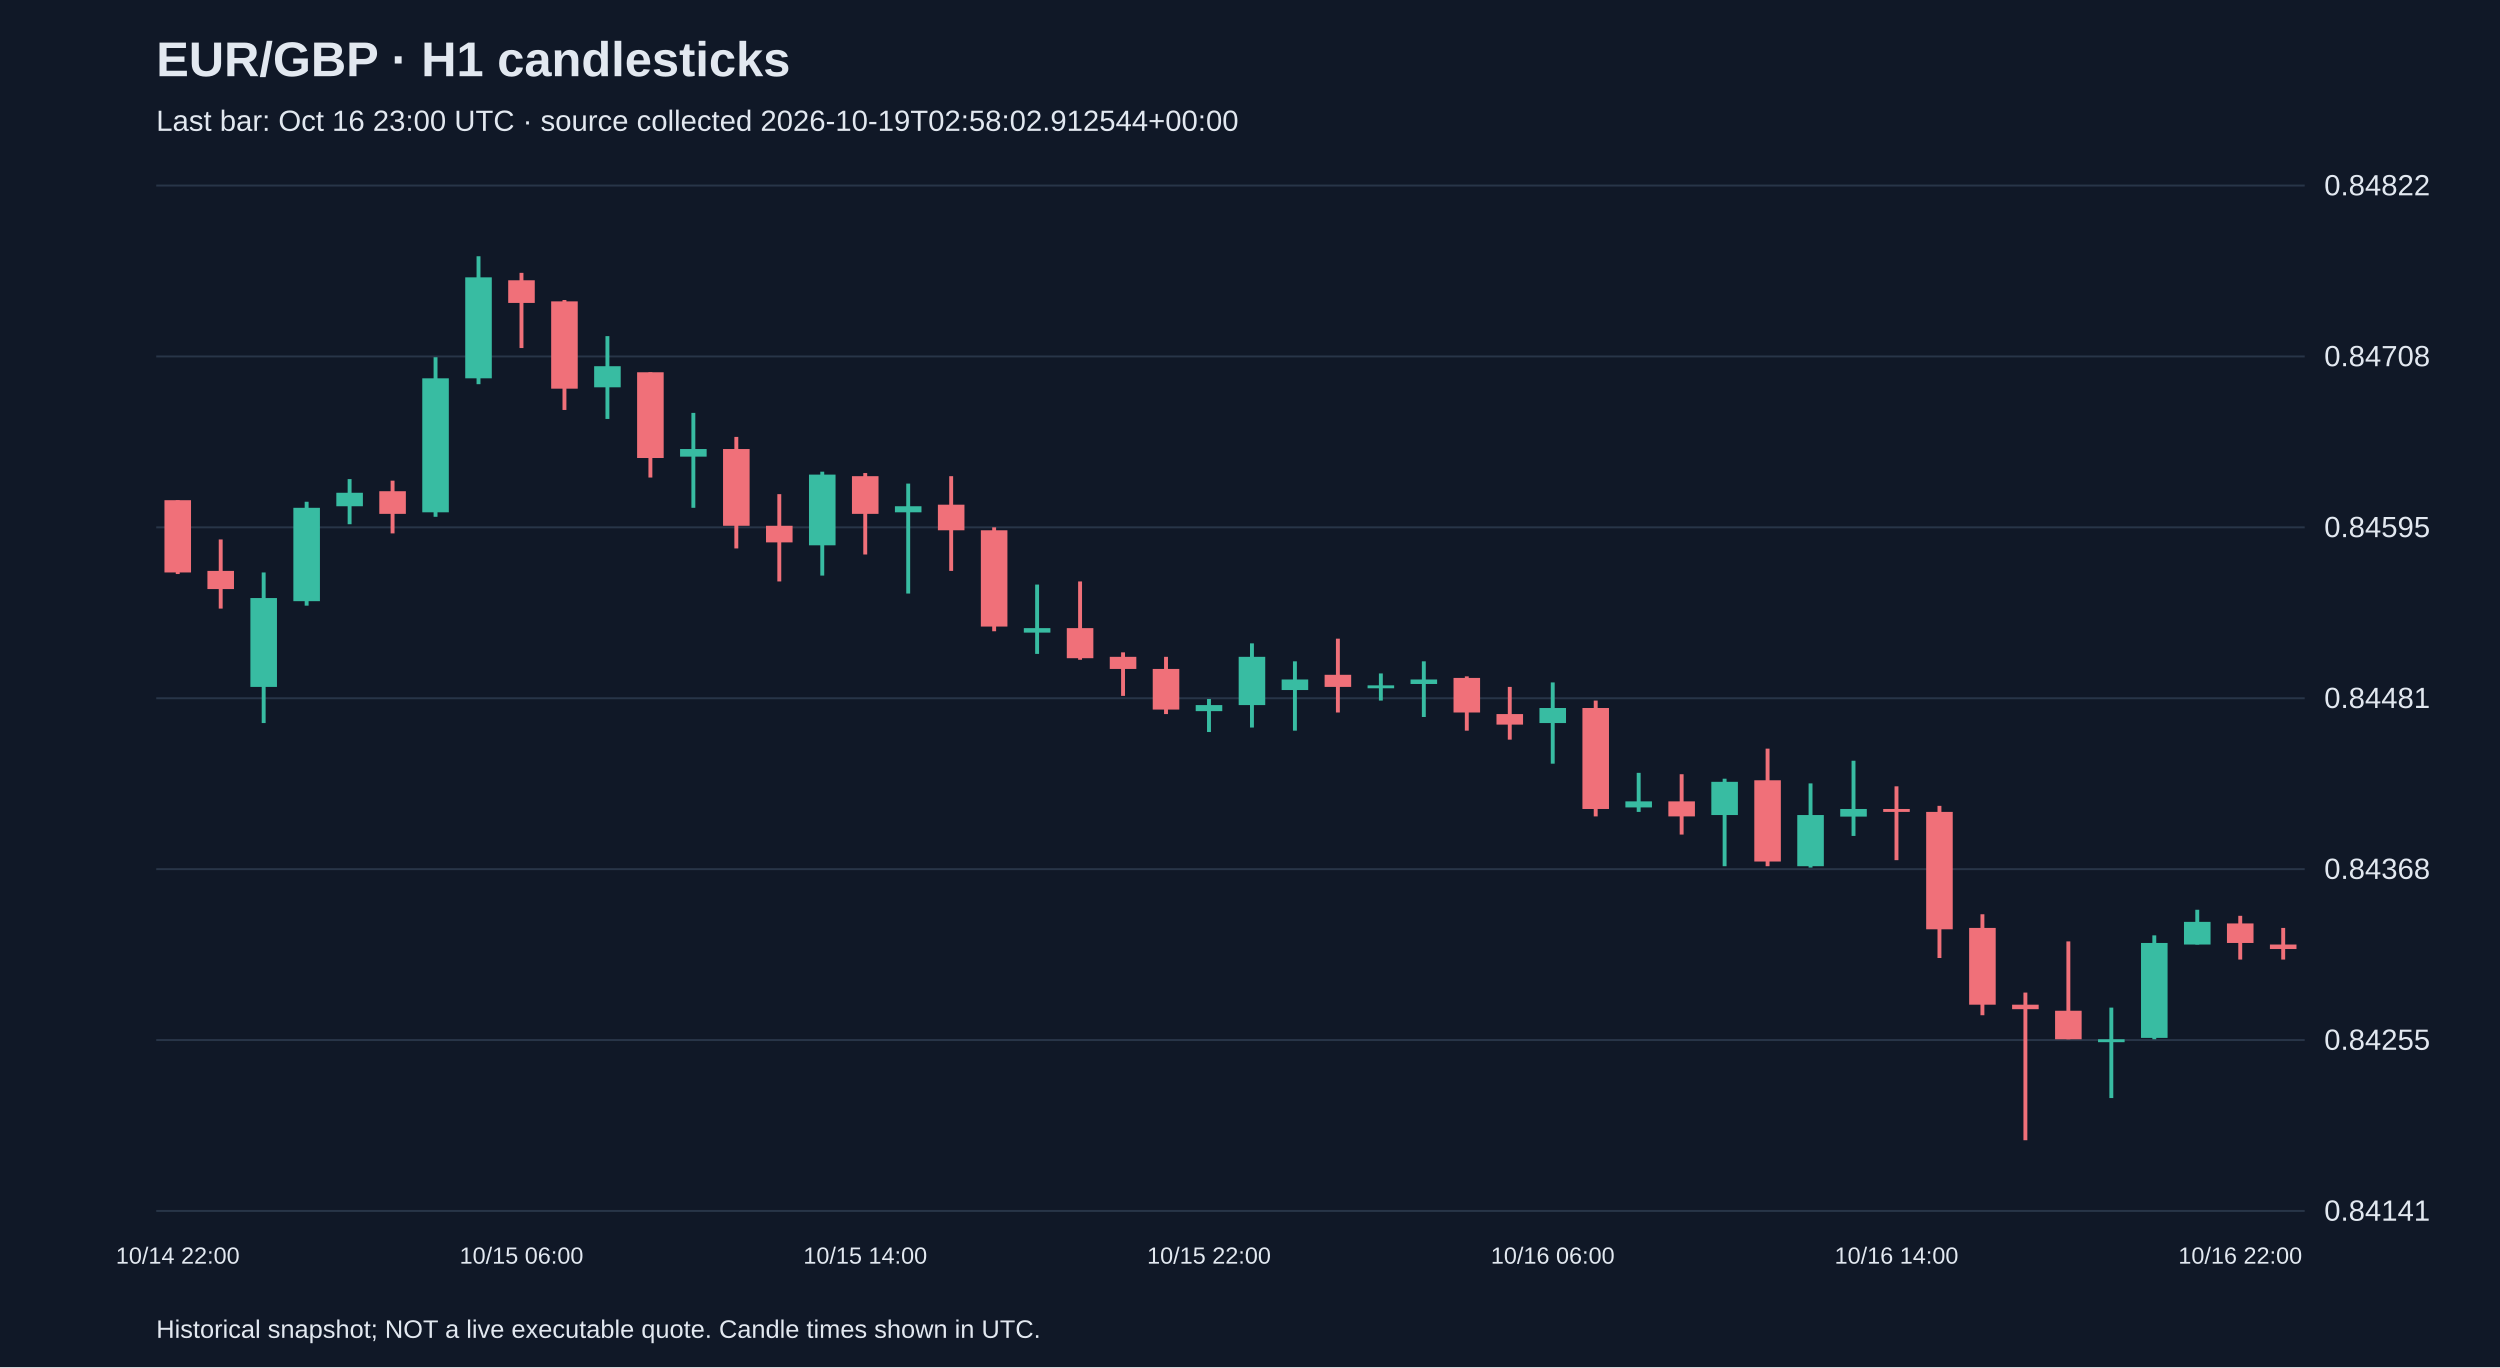
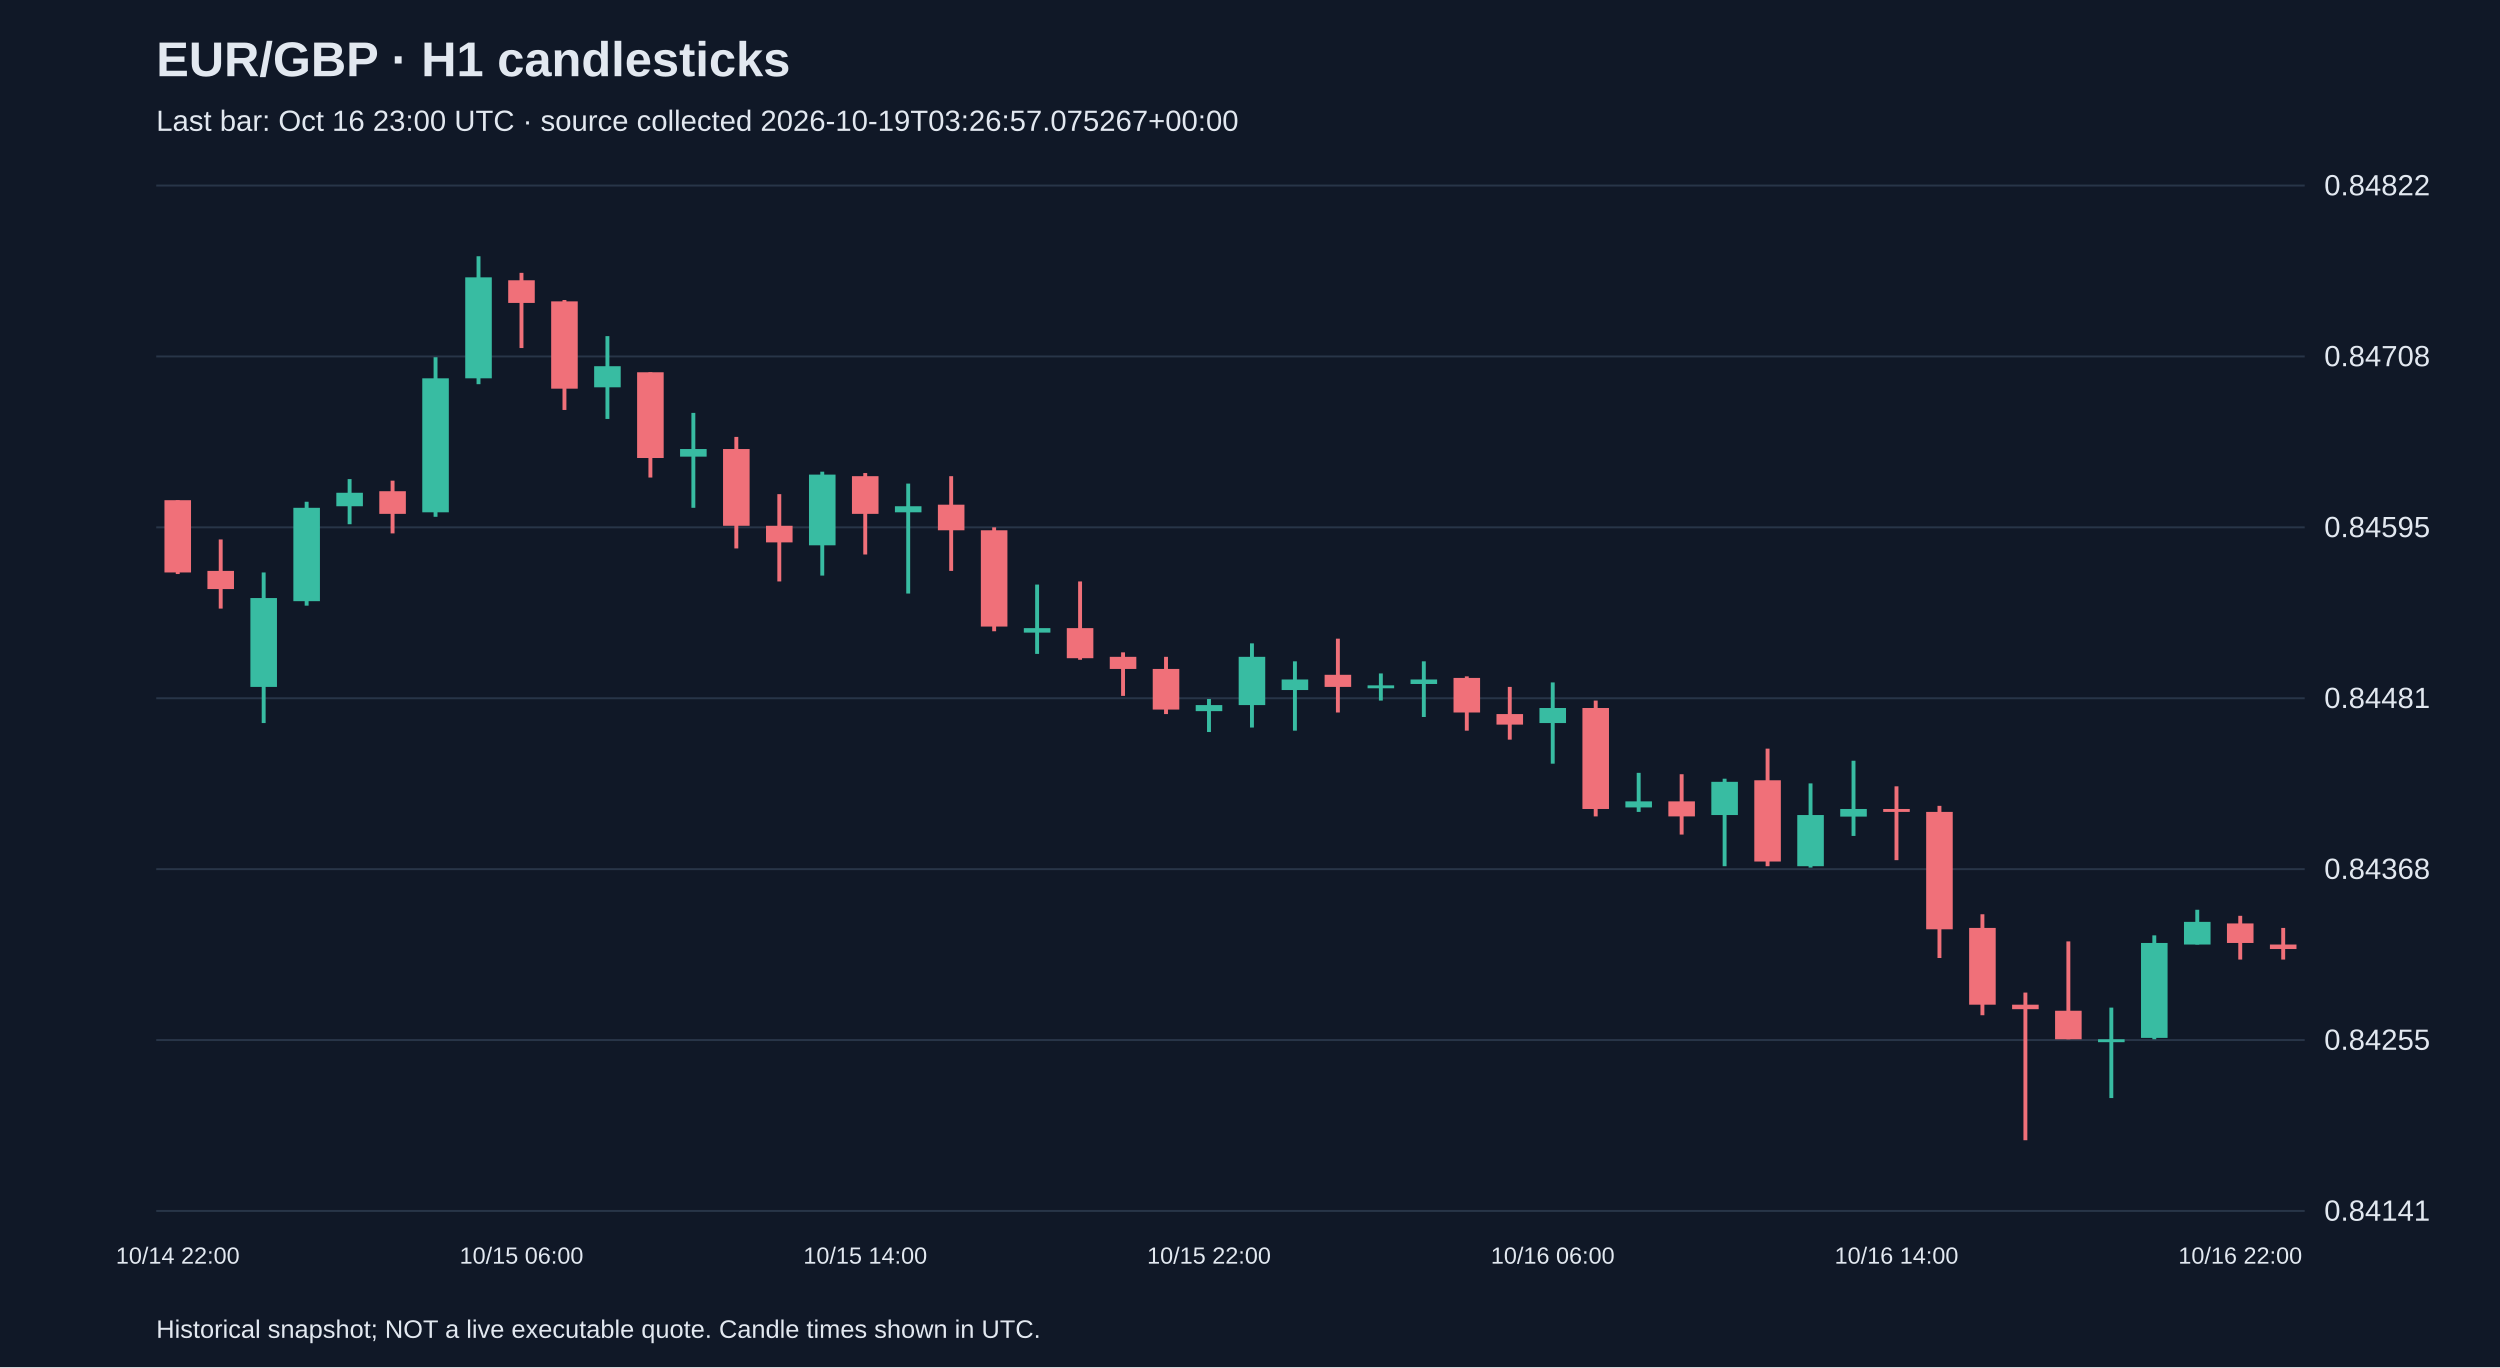
<svg xmlns="http://www.w3.org/2000/svg" viewBox="0 0 1280 700">
  <rect width="100%" height="100%" fill="#101827" />
  <style>text{font-family:Arial,sans-serif;fill:#e2e8f0}</style>
  <text x="80" y="39" font-size="25" font-weight="bold">EUR/GBP · H1 candlesticks</text>
-   <text x="80" y="67" font-size="15" fill="#a6b1c5">Last bar: Oct 16 23:00 UTC · source collected 2026-10-19T02:58:02.912544+00:00</text>
+   <text x="80" y="67" font-size="15" fill="#a6b1c5">Last bar: Oct 16 23:00 UTC · source collected 2026-10-19T03:26:57.075267+00:00</text>
  <line x1="80" y1="620.0" x2="1180" y2="620.0" stroke="#283548" />
  <text x="1190" y="625.0" font-size="15">0.84141</text>
  <line x1="80" y1="532.5" x2="1180" y2="532.5" stroke="#283548" />
  <text x="1190" y="537.5" font-size="15">0.84255</text>
  <line x1="80" y1="445.0" x2="1180" y2="445.0" stroke="#283548" />
  <text x="1190" y="450.0" font-size="15">0.84368</text>
  <line x1="80" y1="357.5" x2="1180" y2="357.5" stroke="#283548" />
  <text x="1190" y="362.5" font-size="15">0.84481</text>
  <line x1="80" y1="270.0" x2="1180" y2="270.0" stroke="#283548" />
  <text x="1190" y="275.0" font-size="15">0.84595</text>
  <line x1="80" y1="182.5" x2="1180" y2="182.5" stroke="#283548" />
  <text x="1190" y="187.5" font-size="15">0.84708</text>
  <line x1="80" y1="95.0" x2="1180" y2="95.0" stroke="#283548" />
  <text x="1190" y="100.0" font-size="15">0.84822</text>
  <line x1="91.0" y1="256.1" x2="91.0" y2="293.9" stroke="#f07079" stroke-width="2" />
  <rect x="84.2" y="256.1" width="13.6" height="37.0" fill="#f07079" />
  <text x="91.0" y="647" text-anchor="middle" font-size="12">10/14 22:00</text>
  <line x1="113.0" y1="276.2" x2="113.0" y2="311.6" stroke="#f07079" stroke-width="2" />
  <rect x="106.2" y="292.3" width="13.6" height="9.3" fill="#f07079" />
  <line x1="135.0" y1="293.1" x2="135.0" y2="370.2" stroke="#38bca2" stroke-width="2" />
  <rect x="128.2" y="306.2" width="13.6" height="45.5" fill="#38bca2" />
  <line x1="157.0" y1="256.9" x2="157.0" y2="310.1" stroke="#38bca2" stroke-width="2" />
  <rect x="150.2" y="260.0" width="13.6" height="47.8" fill="#38bca2" />
  <line x1="179.0" y1="245.3" x2="179.0" y2="268.4" stroke="#38bca2" stroke-width="2" />
  <rect x="172.2" y="252.3" width="13.6" height="6.9" fill="#38bca2" />
  <line x1="201.0" y1="246.1" x2="201.0" y2="273.1" stroke="#f07079" stroke-width="2" />
  <rect x="194.2" y="251.5" width="13.6" height="11.6" fill="#f07079" />
  <line x1="223.0" y1="182.9" x2="223.0" y2="264.6" stroke="#38bca2" stroke-width="2" />
  <rect x="216.2" y="193.7" width="13.6" height="68.6" fill="#38bca2" />
  <line x1="245.0" y1="131.2" x2="245.0" y2="196.7" stroke="#38bca2" stroke-width="2" />
  <rect x="238.2" y="142.0" width="13.6" height="51.7" fill="#38bca2" />
  <line x1="267.0" y1="139.7" x2="267.0" y2="178.2" stroke="#f07079" stroke-width="2" />
  <rect x="260.2" y="143.5" width="13.6" height="11.6" fill="#f07079" />
  <text x="267.0" y="647" text-anchor="middle" font-size="12">10/15 06:00</text>
  <line x1="289.0" y1="153.6" x2="289.0" y2="209.9" stroke="#f07079" stroke-width="2" />
  <rect x="282.2" y="154.3" width="13.6" height="44.7" fill="#f07079" />
  <line x1="311.0" y1="172.1" x2="311.0" y2="214.5" stroke="#38bca2" stroke-width="2" />
  <rect x="304.2" y="187.5" width="13.6" height="10.8" fill="#38bca2" />
  <line x1="333.0" y1="190.6" x2="333.0" y2="244.5" stroke="#f07079" stroke-width="2" />
  <rect x="326.2" y="190.6" width="13.6" height="43.9" fill="#f07079" />
  <line x1="355.0" y1="211.4" x2="355.0" y2="260.0" stroke="#38bca2" stroke-width="2" />
  <rect x="348.2" y="229.9" width="13.6" height="3.9" fill="#38bca2" />
  <line x1="377.0" y1="223.7" x2="377.0" y2="280.8" stroke="#f07079" stroke-width="2" />
  <rect x="370.2" y="229.9" width="13.6" height="39.3" fill="#f07079" />
  <line x1="399.0" y1="253.0" x2="399.0" y2="297.7" stroke="#f07079" stroke-width="2" />
  <rect x="392.2" y="269.2" width="13.6" height="8.5" fill="#f07079" />
  <line x1="421.0" y1="241.5" x2="421.0" y2="294.7" stroke="#38bca2" stroke-width="2" />
  <rect x="414.2" y="243.0" width="13.6" height="36.2" fill="#38bca2" />
  <line x1="443.0" y1="242.2" x2="443.0" y2="283.9" stroke="#f07079" stroke-width="2" />
  <rect x="436.2" y="243.8" width="13.6" height="19.3" fill="#f07079" />
  <text x="443.0" y="647" text-anchor="middle" font-size="12">10/15 14:00</text>
  <line x1="465.0" y1="247.6" x2="465.0" y2="303.9" stroke="#38bca2" stroke-width="2" />
  <rect x="458.2" y="259.2" width="13.6" height="3.1" fill="#38bca2" />
  <line x1="487.0" y1="243.8" x2="487.0" y2="292.3" stroke="#f07079" stroke-width="2" />
  <rect x="480.2" y="258.4" width="13.6" height="13.1" fill="#f07079" />
  <line x1="509.0" y1="270.0" x2="509.0" y2="323.2" stroke="#f07079" stroke-width="2" />
  <rect x="502.2" y="271.5" width="13.6" height="49.3" fill="#f07079" />
  <line x1="531.0" y1="299.3" x2="531.0" y2="334.8" stroke="#38bca2" stroke-width="2" />
  <rect x="524.2" y="321.6" width="13.6" height="2.3" fill="#38bca2" />
  <line x1="553.0" y1="297.7" x2="553.0" y2="337.8" stroke="#f07079" stroke-width="2" />
  <rect x="546.2" y="321.6" width="13.6" height="15.4" fill="#f07079" />
  <line x1="575.0" y1="334.0" x2="575.0" y2="356.3" stroke="#f07079" stroke-width="2" />
  <rect x="568.2" y="336.3" width="13.6" height="6.2" fill="#f07079" />
  <line x1="597.0" y1="336.3" x2="597.0" y2="365.6" stroke="#f07079" stroke-width="2" />
  <rect x="590.2" y="342.5" width="13.6" height="20.8" fill="#f07079" />
  <line x1="619.0" y1="357.9" x2="619.0" y2="374.8" stroke="#38bca2" stroke-width="2" />
  <rect x="612.2" y="361.0" width="13.6" height="3.1" fill="#38bca2" />
  <text x="619.0" y="647" text-anchor="middle" font-size="12">10/15 22:00</text>
  <line x1="641.0" y1="329.4" x2="641.0" y2="372.5" stroke="#38bca2" stroke-width="2" />
  <rect x="634.2" y="336.3" width="13.6" height="24.7" fill="#38bca2" />
  <line x1="663.0" y1="338.6" x2="663.0" y2="374.1" stroke="#38bca2" stroke-width="2" />
  <rect x="656.2" y="347.9" width="13.6" height="5.4" fill="#38bca2" />
  <line x1="685.0" y1="327.0" x2="685.0" y2="364.8" stroke="#f07079" stroke-width="2" />
  <rect x="678.2" y="345.5" width="13.6" height="6.2" fill="#f07079" />
  <line x1="707.0" y1="344.8" x2="707.0" y2="358.7" stroke="#38bca2" stroke-width="2" />
  <rect x="700.2" y="350.9" width="13.6" height="1.5" fill="#38bca2" />
  <line x1="729.0" y1="338.6" x2="729.0" y2="367.1" stroke="#38bca2" stroke-width="2" />
  <rect x="722.2" y="347.9" width="13.6" height="2.3" fill="#38bca2" />
  <line x1="751.0" y1="346.3" x2="751.0" y2="374.1" stroke="#f07079" stroke-width="2" />
  <rect x="744.2" y="347.1" width="13.6" height="17.7" fill="#f07079" />
  <line x1="773.0" y1="351.7" x2="773.0" y2="378.7" stroke="#f07079" stroke-width="2" />
  <rect x="766.2" y="365.6" width="13.6" height="5.4" fill="#f07079" />
  <line x1="795.0" y1="349.4" x2="795.0" y2="391.0" stroke="#38bca2" stroke-width="2" />
  <rect x="788.2" y="362.5" width="13.6" height="7.7" fill="#38bca2" />
  <text x="795.0" y="647" text-anchor="middle" font-size="12">10/16 06:00</text>
  <line x1="817.0" y1="358.7" x2="817.0" y2="418.0" stroke="#f07079" stroke-width="2" />
  <rect x="810.2" y="362.5" width="13.6" height="51.7" fill="#f07079" />
  <line x1="839.0" y1="395.7" x2="839.0" y2="415.7" stroke="#38bca2" stroke-width="2" />
  <rect x="832.2" y="410.3" width="13.6" height="3.1" fill="#38bca2" />
  <line x1="861.0" y1="396.4" x2="861.0" y2="427.3" stroke="#f07079" stroke-width="2" />
  <rect x="854.2" y="410.3" width="13.6" height="7.7" fill="#f07079" />
  <line x1="883.0" y1="398.7" x2="883.0" y2="443.5" stroke="#38bca2" stroke-width="2" />
  <rect x="876.2" y="400.3" width="13.6" height="17.0" fill="#38bca2" />
  <line x1="905.0" y1="383.3" x2="905.0" y2="443.5" stroke="#f07079" stroke-width="2" />
  <rect x="898.2" y="399.5" width="13.6" height="41.6" fill="#f07079" />
  <line x1="927.0" y1="401.1" x2="927.0" y2="444.2" stroke="#38bca2" stroke-width="2" />
  <rect x="920.2" y="417.3" width="13.6" height="26.2" fill="#38bca2" />
  <line x1="949.0" y1="389.5" x2="949.0" y2="428.0" stroke="#38bca2" stroke-width="2" />
  <rect x="942.2" y="414.2" width="13.6" height="3.9" fill="#38bca2" />
  <line x1="971.0" y1="402.6" x2="971.0" y2="440.4" stroke="#f07079" stroke-width="2" />
  <rect x="964.2" y="414.2" width="13.6" height="1.5" fill="#f07079" />
  <text x="971.0" y="647" text-anchor="middle" font-size="12">10/16 14:00</text>
  <line x1="993.0" y1="412.6" x2="993.0" y2="490.5" stroke="#f07079" stroke-width="2" />
  <rect x="986.2" y="415.7" width="13.6" height="60.1" fill="#f07079" />
  <line x1="1015.0" y1="468.1" x2="1015.0" y2="519.8" stroke="#f07079" stroke-width="2" />
  <rect x="1008.2" y="475.1" width="13.6" height="39.3" fill="#f07079" />
  <line x1="1037.0" y1="508.2" x2="1037.0" y2="583.8" stroke="#f07079" stroke-width="2" />
  <rect x="1030.2" y="514.4" width="13.6" height="2.3" fill="#f07079" />
  <line x1="1059.0" y1="482.0" x2="1059.0" y2="532.1" stroke="#f07079" stroke-width="2" />
  <rect x="1052.2" y="517.5" width="13.6" height="14.6" fill="#f07079" />
  <line x1="1081.0" y1="515.9" x2="1081.0" y2="562.2" stroke="#38bca2" stroke-width="2" />
  <rect x="1074.2" y="532.1" width="13.6" height="1.5" fill="#38bca2" />
  <line x1="1103.0" y1="478.9" x2="1103.0" y2="532.1" stroke="#38bca2" stroke-width="2" />
  <rect x="1096.2" y="482.8" width="13.6" height="48.6" fill="#38bca2" />
  <line x1="1125.0" y1="465.8" x2="1125.0" y2="483.6" stroke="#38bca2" stroke-width="2" />
  <rect x="1118.2" y="472.0" width="13.6" height="11.6" fill="#38bca2" />
  <line x1="1147.0" y1="468.9" x2="1147.0" y2="491.3" stroke="#f07079" stroke-width="2" />
  <rect x="1140.2" y="472.8" width="13.6" height="10.0" fill="#f07079" />
  <text x="1147.0" y="647" text-anchor="middle" font-size="12">10/16 22:00</text>
  <line x1="1169.0" y1="475.1" x2="1169.0" y2="491.3" stroke="#f07079" stroke-width="2" />
  <rect x="1162.2" y="483.6" width="13.6" height="2.3" fill="#f07079" />
  <text x="80" y="685" font-size="13">Historical snapshot; NOT a live executable quote. Candle times shown in UTC.</text>
</svg>
